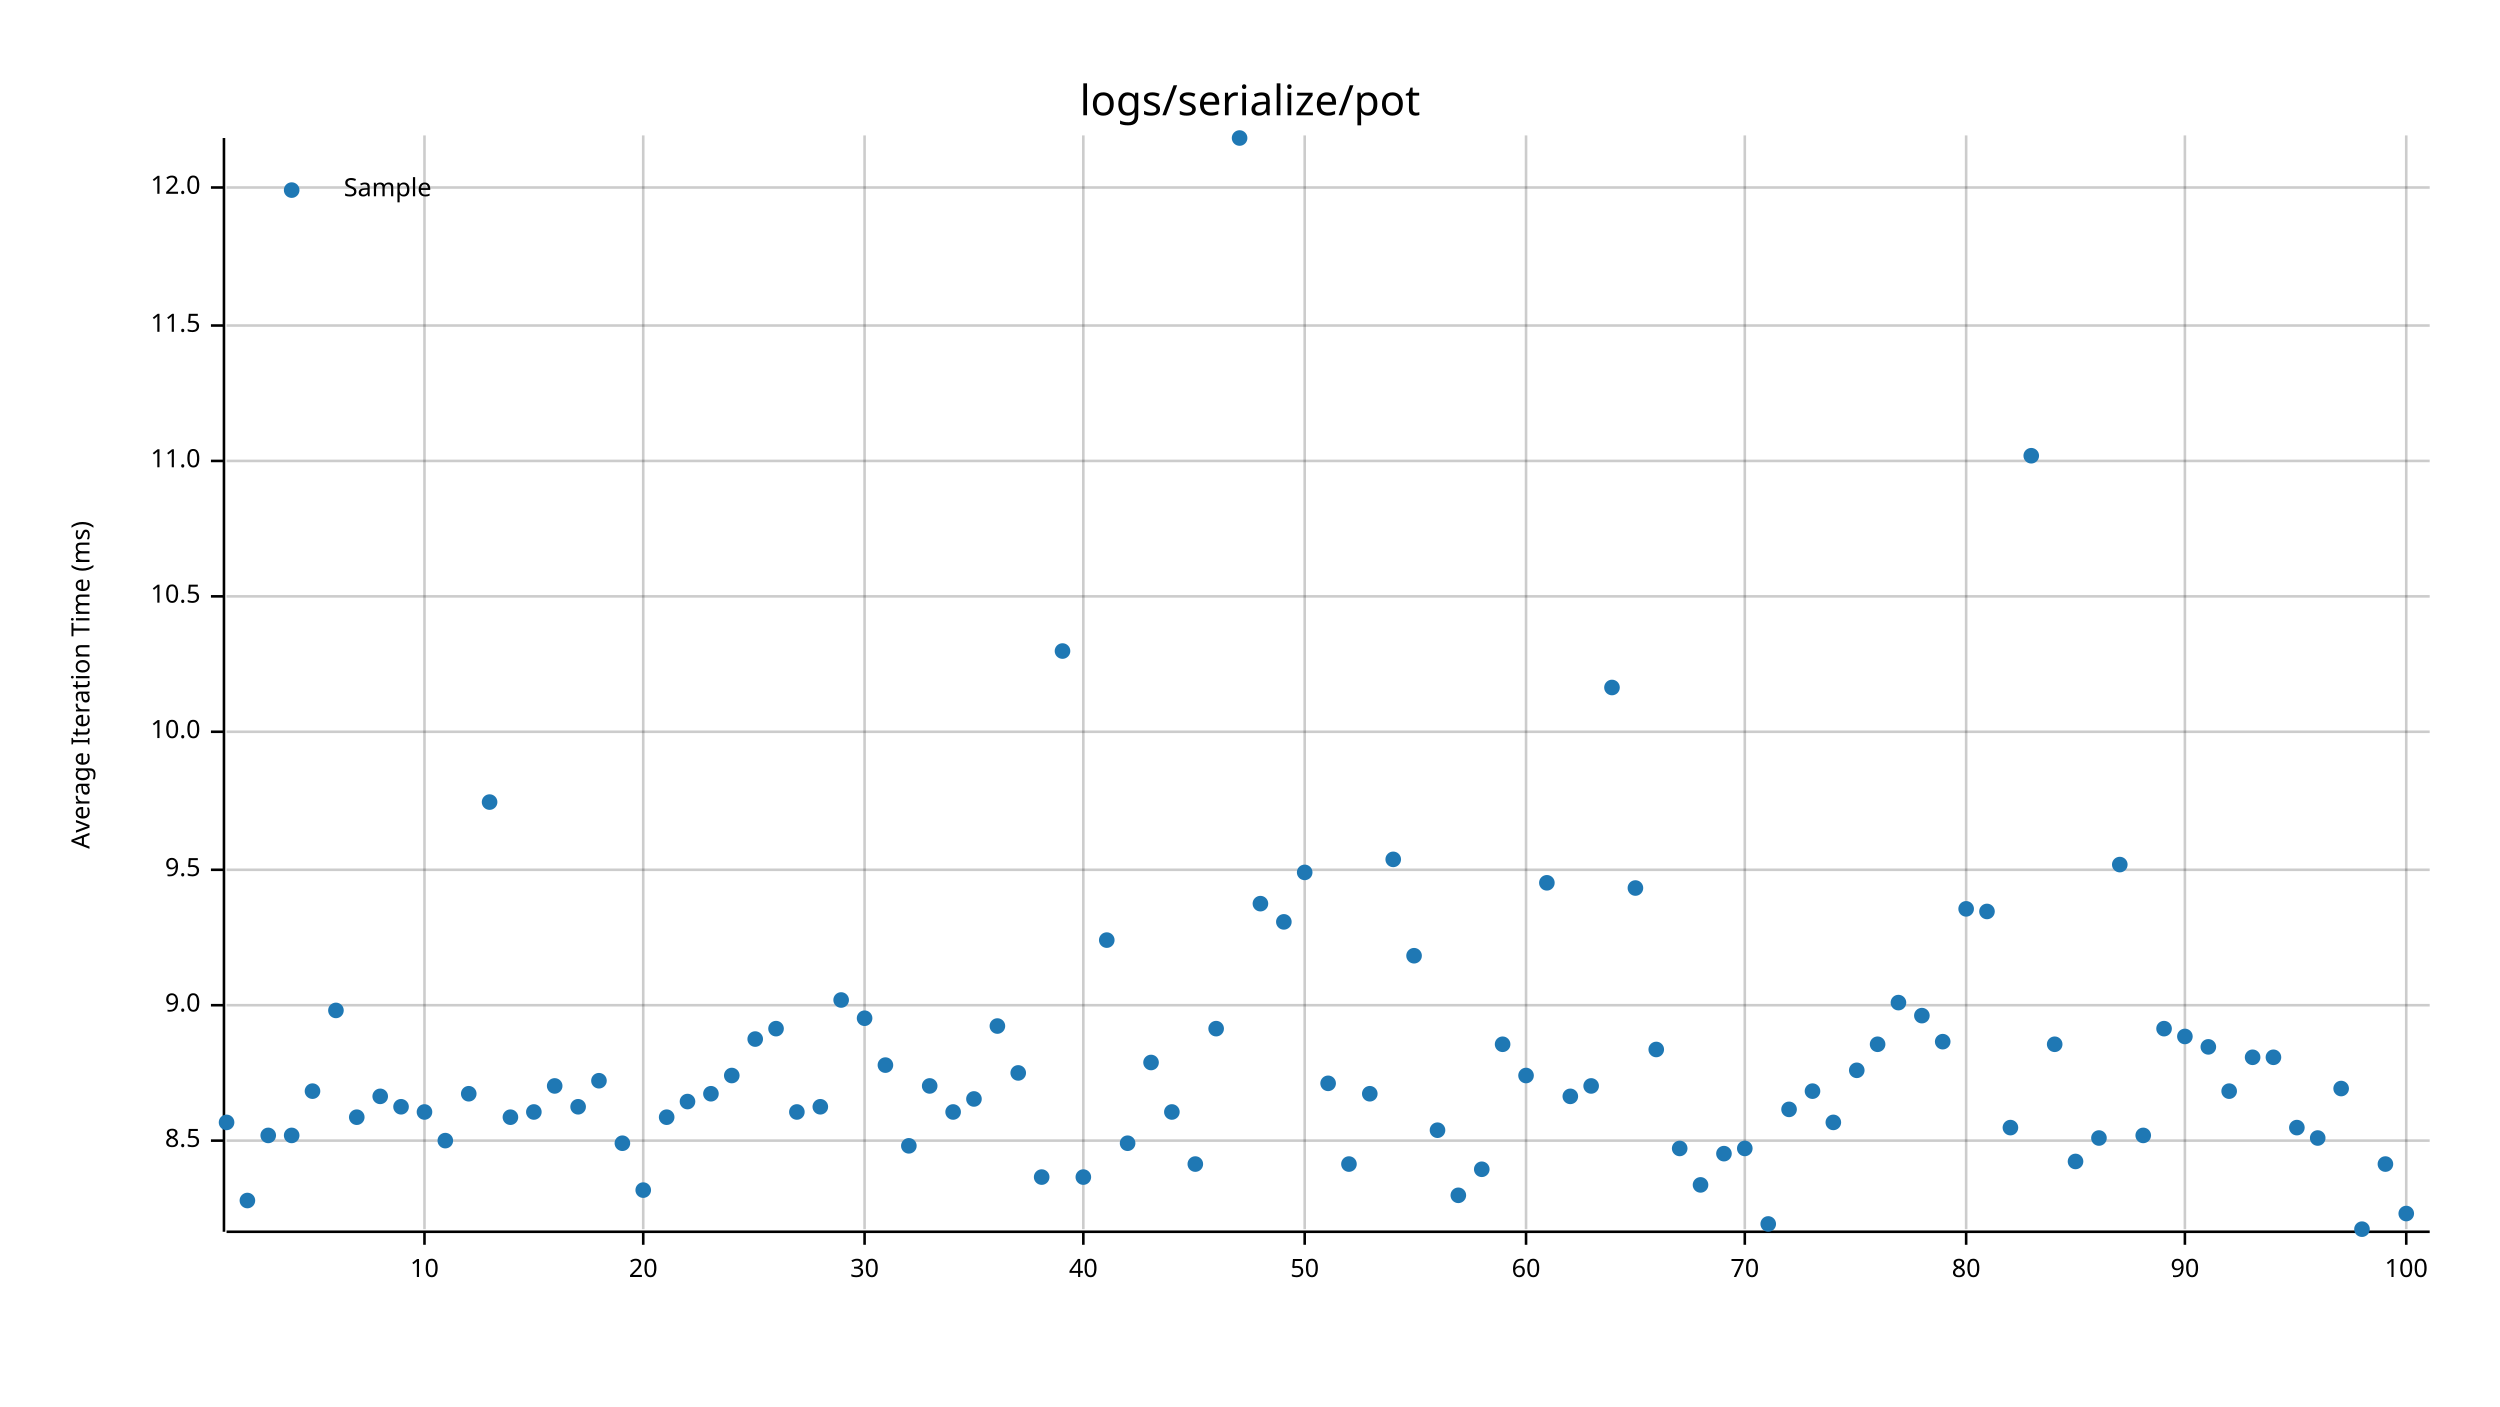
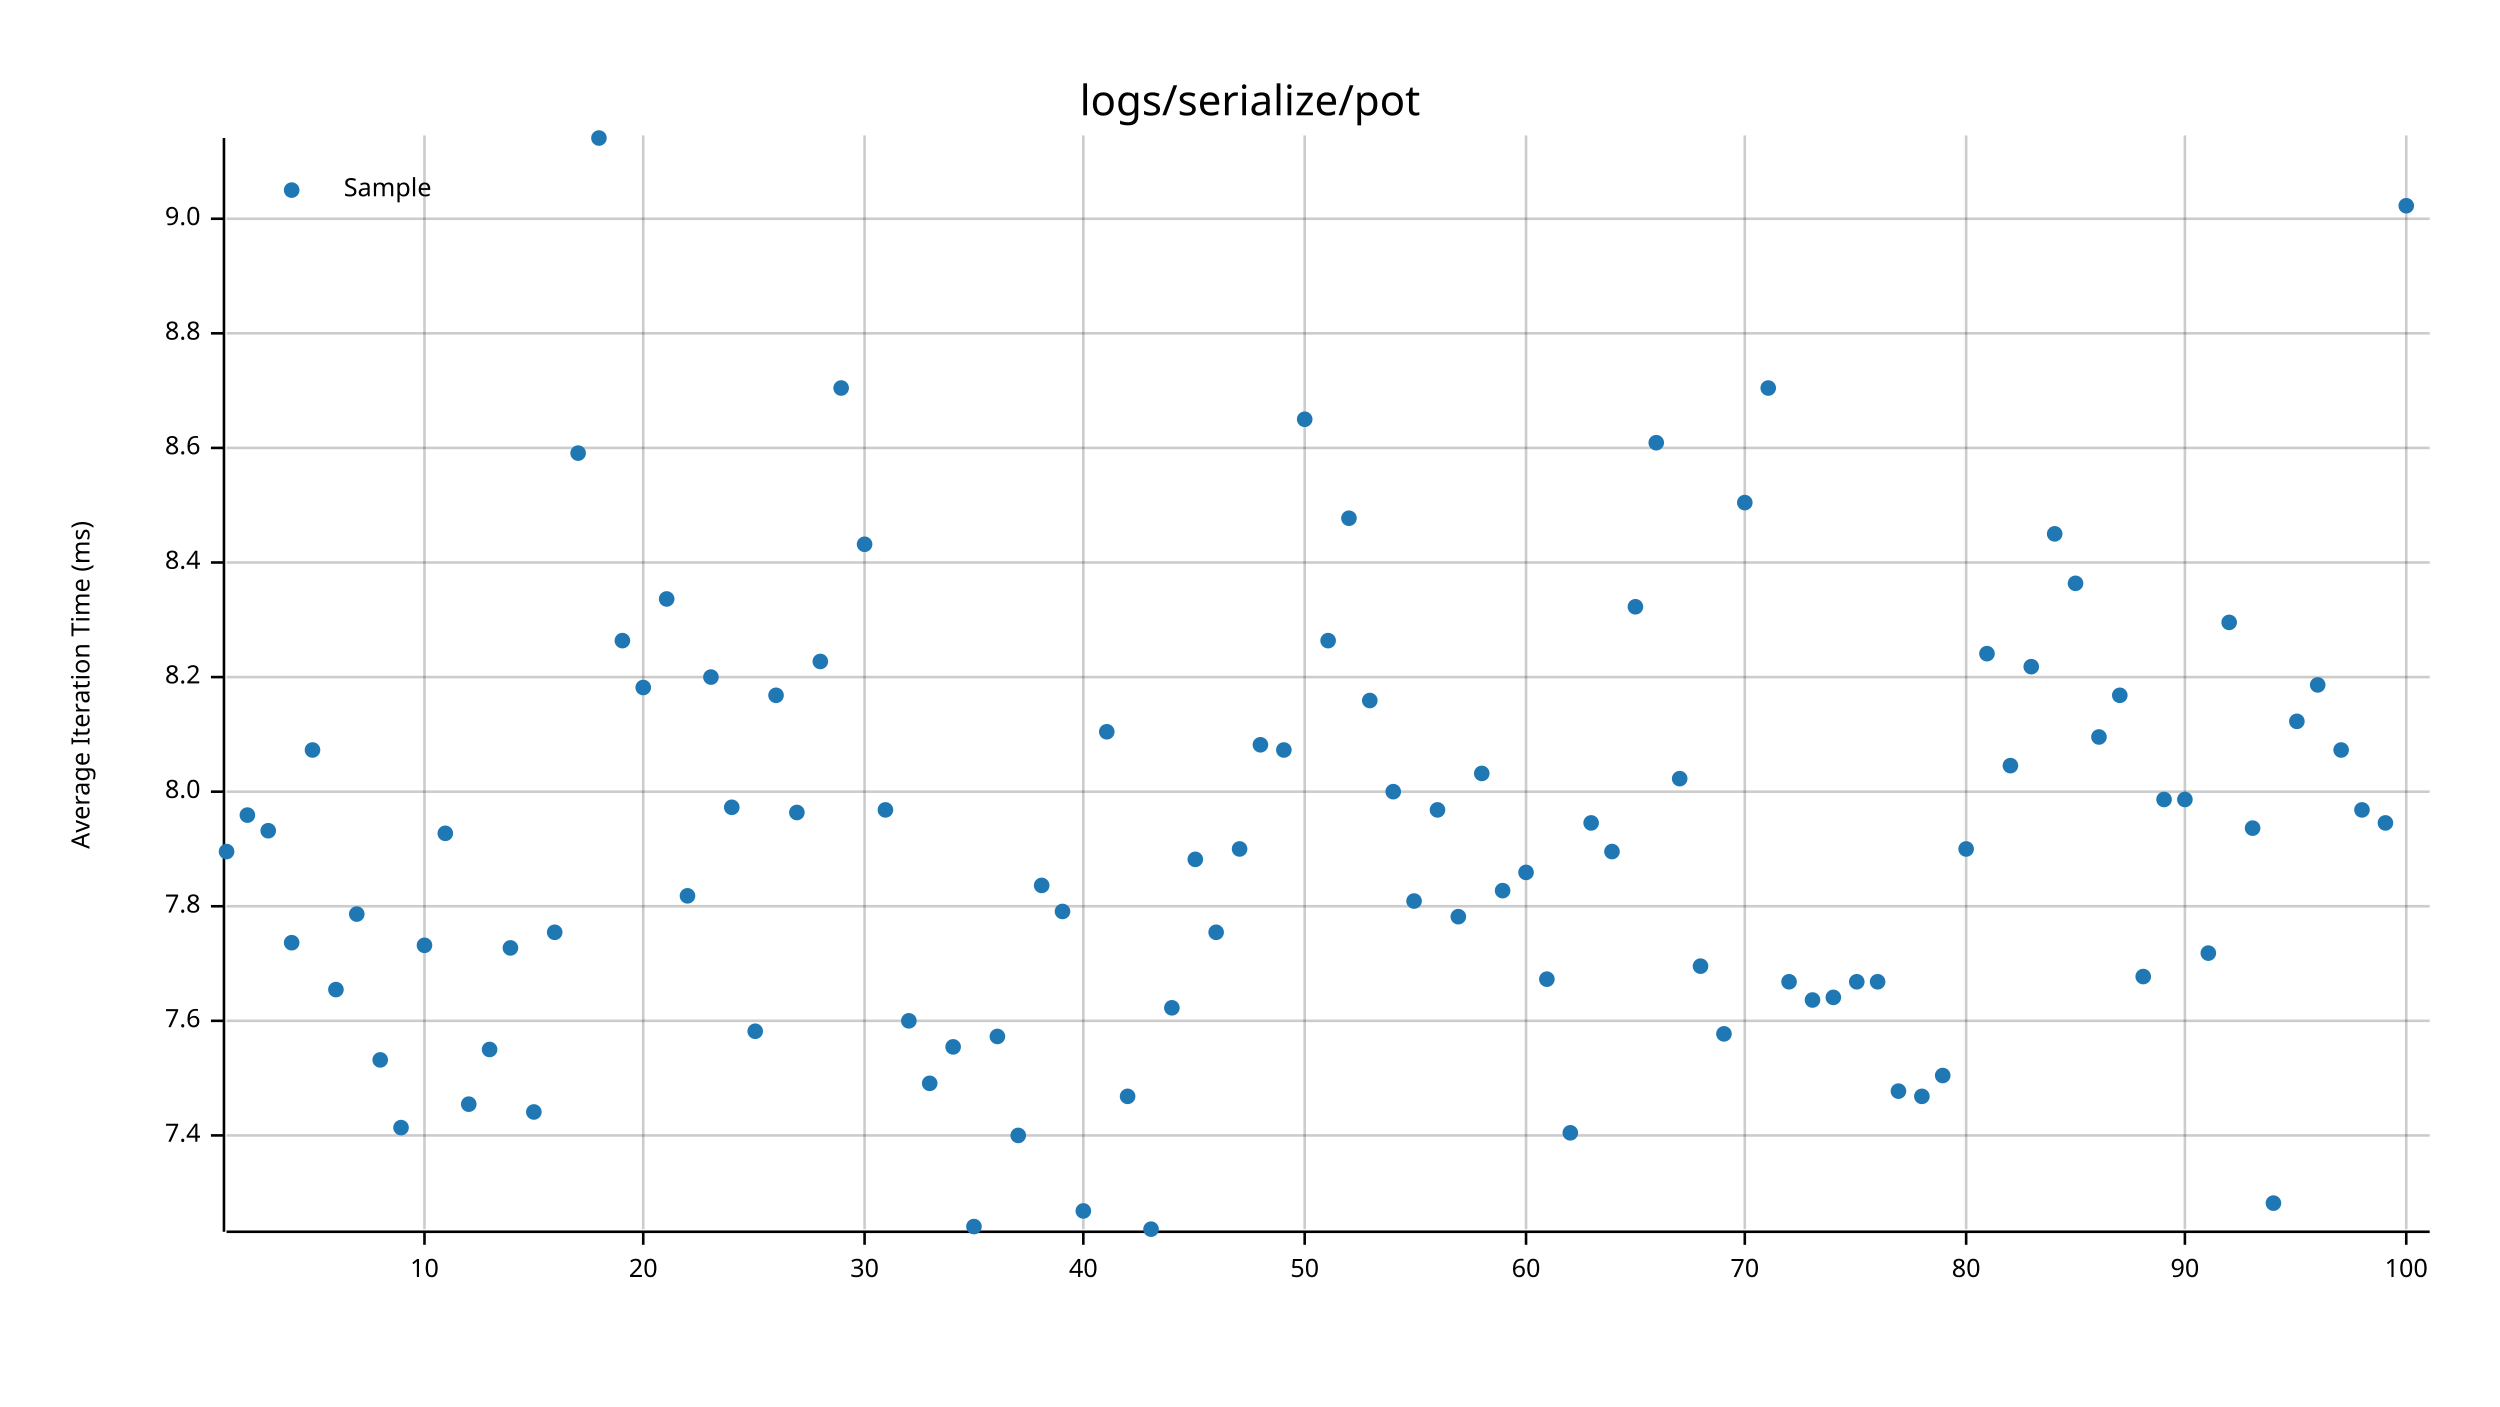
<svg xmlns="http://www.w3.org/2000/svg" width="960" height="540" viewBox="0 0 960 540">
  <text x="480" y="32" dy="0.76em" text-anchor="middle" font-family="sans-serif" font-size="16.129" opacity="1" fill="#000000">
logs/serialize/pot
</text>
  <text x="27" y="263" dy="0.76em" text-anchor="middle" font-family="sans-serif" font-size="9.677" opacity="1" fill="#000000" transform="rotate(270, 27, 263)">
Average Iteration Time (ms)
</text>
  <line opacity="0.2" stroke="#000000" stroke-width="1" x1="163" y1="472" x2="163" y2="52" />
  <line opacity="0.2" stroke="#000000" stroke-width="1" x1="247" y1="472" x2="247" y2="52" />
  <line opacity="0.2" stroke="#000000" stroke-width="1" x1="332" y1="472" x2="332" y2="52" />
  <line opacity="0.2" stroke="#000000" stroke-width="1" x1="416" y1="472" x2="416" y2="52" />
  <line opacity="0.2" stroke="#000000" stroke-width="1" x1="501" y1="472" x2="501" y2="52" />
  <line opacity="0.2" stroke="#000000" stroke-width="1" x1="586" y1="472" x2="586" y2="52" />
  <line opacity="0.2" stroke="#000000" stroke-width="1" x1="670" y1="472" x2="670" y2="52" />
  <line opacity="0.2" stroke="#000000" stroke-width="1" x1="755" y1="472" x2="755" y2="52" />
  <line opacity="0.2" stroke="#000000" stroke-width="1" x1="839" y1="472" x2="839" y2="52" />
  <line opacity="0.2" stroke="#000000" stroke-width="1" x1="924" y1="472" x2="924" y2="52" />
-   <line opacity="0.2" stroke="#000000" stroke-width="1" x1="87" y1="438" x2="933" y2="438" />
-   <line opacity="0.2" stroke="#000000" stroke-width="1" x1="87" y1="386" x2="933" y2="386" />
-   <line opacity="0.2" stroke="#000000" stroke-width="1" x1="87" y1="334" x2="933" y2="334" />
-   <line opacity="0.2" stroke="#000000" stroke-width="1" x1="87" y1="281" x2="933" y2="281" />
-   <line opacity="0.2" stroke="#000000" stroke-width="1" x1="87" y1="229" x2="933" y2="229" />
-   <line opacity="0.2" stroke="#000000" stroke-width="1" x1="87" y1="177" x2="933" y2="177" />
-   <line opacity="0.2" stroke="#000000" stroke-width="1" x1="87" y1="125" x2="933" y2="125" />
-   <line opacity="0.2" stroke="#000000" stroke-width="1" x1="87" y1="72" x2="933" y2="72" />
+   <line opacity="0.2" stroke="#000000" stroke-width="1" x1="87" y1="436" x2="933" y2="436" />
+   <line opacity="0.2" stroke="#000000" stroke-width="1" x1="87" y1="392" x2="933" y2="392" />
+   <line opacity="0.2" stroke="#000000" stroke-width="1" x1="87" y1="348" x2="933" y2="348" />
+   <line opacity="0.2" stroke="#000000" stroke-width="1" x1="87" y1="304" x2="933" y2="304" />
+   <line opacity="0.2" stroke="#000000" stroke-width="1" x1="87" y1="260" x2="933" y2="260" />
+   <line opacity="0.2" stroke="#000000" stroke-width="1" x1="87" y1="216" x2="933" y2="216" />
+   <line opacity="0.2" stroke="#000000" stroke-width="1" x1="87" y1="172" x2="933" y2="172" />
+   <line opacity="0.2" stroke="#000000" stroke-width="1" x1="87" y1="128" x2="933" y2="128" />
+   <line opacity="0.2" stroke="#000000" stroke-width="1" x1="87" y1="84" x2="933" y2="84" />
  <polyline fill="none" opacity="1" stroke="#000000" stroke-width="1" points="86,53 86,473 " />
-   <text x="77" y="438" dy="0.5ex" text-anchor="end" font-family="sans-serif" font-size="9.677" opacity="1" fill="#000000">
- 8.5
- </text>
-   <polyline fill="none" opacity="1" stroke="#000000" stroke-width="1" points="81,438 86,438 " />
-   <text x="77" y="386" dy="0.5ex" text-anchor="end" font-family="sans-serif" font-size="9.677" opacity="1" fill="#000000">
+   <text x="77" y="436" dy="0.5ex" text-anchor="end" font-family="sans-serif" font-size="9.677" opacity="1" fill="#000000">
+ 7.4
+ </text>
+   <polyline fill="none" opacity="1" stroke="#000000" stroke-width="1" points="81,436 86,436 " />
+   <text x="77" y="392" dy="0.5ex" text-anchor="end" font-family="sans-serif" font-size="9.677" opacity="1" fill="#000000">
+ 7.6
+ </text>
+   <polyline fill="none" opacity="1" stroke="#000000" stroke-width="1" points="81,392 86,392 " />
+   <text x="77" y="348" dy="0.5ex" text-anchor="end" font-family="sans-serif" font-size="9.677" opacity="1" fill="#000000">
+ 7.8
+ </text>
+   <polyline fill="none" opacity="1" stroke="#000000" stroke-width="1" points="81,348 86,348 " />
+   <text x="77" y="304" dy="0.5ex" text-anchor="end" font-family="sans-serif" font-size="9.677" opacity="1" fill="#000000">
+ 8.0
+ </text>
+   <polyline fill="none" opacity="1" stroke="#000000" stroke-width="1" points="81,304 86,304 " />
+   <text x="77" y="260" dy="0.5ex" text-anchor="end" font-family="sans-serif" font-size="9.677" opacity="1" fill="#000000">
+ 8.2
+ </text>
+   <polyline fill="none" opacity="1" stroke="#000000" stroke-width="1" points="81,260 86,260 " />
+   <text x="77" y="216" dy="0.5ex" text-anchor="end" font-family="sans-serif" font-size="9.677" opacity="1" fill="#000000">
+ 8.4
+ </text>
+   <polyline fill="none" opacity="1" stroke="#000000" stroke-width="1" points="81,216 86,216 " />
+   <text x="77" y="172" dy="0.5ex" text-anchor="end" font-family="sans-serif" font-size="9.677" opacity="1" fill="#000000">
+ 8.6
+ </text>
+   <polyline fill="none" opacity="1" stroke="#000000" stroke-width="1" points="81,172 86,172 " />
+   <text x="77" y="128" dy="0.5ex" text-anchor="end" font-family="sans-serif" font-size="9.677" opacity="1" fill="#000000">
+ 8.8
+ </text>
+   <polyline fill="none" opacity="1" stroke="#000000" stroke-width="1" points="81,128 86,128 " />
+   <text x="77" y="84" dy="0.5ex" text-anchor="end" font-family="sans-serif" font-size="9.677" opacity="1" fill="#000000">
9.0
</text>
-   <polyline fill="none" opacity="1" stroke="#000000" stroke-width="1" points="81,386 86,386 " />
-   <text x="77" y="334" dy="0.5ex" text-anchor="end" font-family="sans-serif" font-size="9.677" opacity="1" fill="#000000">
- 9.5
- </text>
-   <polyline fill="none" opacity="1" stroke="#000000" stroke-width="1" points="81,334 86,334 " />
-   <text x="77" y="281" dy="0.5ex" text-anchor="end" font-family="sans-serif" font-size="9.677" opacity="1" fill="#000000">
- 10.0
- </text>
-   <polyline fill="none" opacity="1" stroke="#000000" stroke-width="1" points="81,281 86,281 " />
-   <text x="77" y="229" dy="0.5ex" text-anchor="end" font-family="sans-serif" font-size="9.677" opacity="1" fill="#000000">
- 10.5
- </text>
-   <polyline fill="none" opacity="1" stroke="#000000" stroke-width="1" points="81,229 86,229 " />
-   <text x="77" y="177" dy="0.5ex" text-anchor="end" font-family="sans-serif" font-size="9.677" opacity="1" fill="#000000">
- 11.0
- </text>
-   <polyline fill="none" opacity="1" stroke="#000000" stroke-width="1" points="81,177 86,177 " />
-   <text x="77" y="125" dy="0.5ex" text-anchor="end" font-family="sans-serif" font-size="9.677" opacity="1" fill="#000000">
- 11.5
- </text>
-   <polyline fill="none" opacity="1" stroke="#000000" stroke-width="1" points="81,125 86,125 " />
-   <text x="77" y="72" dy="0.5ex" text-anchor="end" font-family="sans-serif" font-size="9.677" opacity="1" fill="#000000">
- 12.0
- </text>
-   <polyline fill="none" opacity="1" stroke="#000000" stroke-width="1" points="81,72 86,72 " />
+   <polyline fill="none" opacity="1" stroke="#000000" stroke-width="1" points="81,84 86,84 " />
  <polyline fill="none" opacity="1" stroke="#000000" stroke-width="1" points="87,473 933,473 " />
  <text x="163" y="483" dy="0.76em" text-anchor="middle" font-family="sans-serif" font-size="9.677" opacity="1" fill="#000000">
10
</text>
  <polyline fill="none" opacity="1" stroke="#000000" stroke-width="1" points="163,473 163,478 " />
  <text x="247" y="483" dy="0.76em" text-anchor="middle" font-family="sans-serif" font-size="9.677" opacity="1" fill="#000000">
20
</text>
  <polyline fill="none" opacity="1" stroke="#000000" stroke-width="1" points="247,473 247,478 " />
  <text x="332" y="483" dy="0.76em" text-anchor="middle" font-family="sans-serif" font-size="9.677" opacity="1" fill="#000000">
30
</text>
  <polyline fill="none" opacity="1" stroke="#000000" stroke-width="1" points="332,473 332,478 " />
  <text x="416" y="483" dy="0.76em" text-anchor="middle" font-family="sans-serif" font-size="9.677" opacity="1" fill="#000000">
40
</text>
  <polyline fill="none" opacity="1" stroke="#000000" stroke-width="1" points="416,473 416,478 " />
  <text x="501" y="483" dy="0.76em" text-anchor="middle" font-family="sans-serif" font-size="9.677" opacity="1" fill="#000000">
50
</text>
  <polyline fill="none" opacity="1" stroke="#000000" stroke-width="1" points="501,473 501,478 " />
  <text x="586" y="483" dy="0.76em" text-anchor="middle" font-family="sans-serif" font-size="9.677" opacity="1" fill="#000000">
60
</text>
  <polyline fill="none" opacity="1" stroke="#000000" stroke-width="1" points="586,473 586,478 " />
  <text x="670" y="483" dy="0.76em" text-anchor="middle" font-family="sans-serif" font-size="9.677" opacity="1" fill="#000000">
70
</text>
  <polyline fill="none" opacity="1" stroke="#000000" stroke-width="1" points="670,473 670,478 " />
  <text x="755" y="483" dy="0.76em" text-anchor="middle" font-family="sans-serif" font-size="9.677" opacity="1" fill="#000000">
80
</text>
  <polyline fill="none" opacity="1" stroke="#000000" stroke-width="1" points="755,473 755,478 " />
  <text x="839" y="483" dy="0.76em" text-anchor="middle" font-family="sans-serif" font-size="9.677" opacity="1" fill="#000000">
90
</text>
  <polyline fill="none" opacity="1" stroke="#000000" stroke-width="1" points="839,473 839,478 " />
  <text x="924" y="483" dy="0.76em" text-anchor="middle" font-family="sans-serif" font-size="9.677" opacity="1" fill="#000000">
100
</text>
  <polyline fill="none" opacity="1" stroke="#000000" stroke-width="1" points="924,473 924,478 " />
-   <circle cx="87" cy="431" r="3" opacity="1" fill="#1F78B4" stroke="none" stroke-width="1" />
-   <circle cx="95" cy="461" r="3" opacity="1" fill="#1F78B4" stroke="none" stroke-width="1" />
-   <circle cx="103" cy="436" r="3" opacity="1" fill="#1F78B4" stroke="none" stroke-width="1" />
-   <circle cx="112" cy="436" r="3" opacity="1" fill="#1F78B4" stroke="none" stroke-width="1" />
-   <circle cx="120" cy="419" r="3" opacity="1" fill="#1F78B4" stroke="none" stroke-width="1" />
-   <circle cx="129" cy="388" r="3" opacity="1" fill="#1F78B4" stroke="none" stroke-width="1" />
-   <circle cx="137" cy="429" r="3" opacity="1" fill="#1F78B4" stroke="none" stroke-width="1" />
-   <circle cx="146" cy="421" r="3" opacity="1" fill="#1F78B4" stroke="none" stroke-width="1" />
-   <circle cx="154" cy="425" r="3" opacity="1" fill="#1F78B4" stroke="none" stroke-width="1" />
-   <circle cx="163" cy="427" r="3" opacity="1" fill="#1F78B4" stroke="none" stroke-width="1" />
-   <circle cx="171" cy="438" r="3" opacity="1" fill="#1F78B4" stroke="none" stroke-width="1" />
-   <circle cx="180" cy="420" r="3" opacity="1" fill="#1F78B4" stroke="none" stroke-width="1" />
-   <circle cx="188" cy="308" r="3" opacity="1" fill="#1F78B4" stroke="none" stroke-width="1" />
-   <circle cx="196" cy="429" r="3" opacity="1" fill="#1F78B4" stroke="none" stroke-width="1" />
+   <circle cx="87" cy="327" r="3" opacity="1" fill="#1F78B4" stroke="none" stroke-width="1" />
+   <circle cx="95" cy="313" r="3" opacity="1" fill="#1F78B4" stroke="none" stroke-width="1" />
+   <circle cx="103" cy="319" r="3" opacity="1" fill="#1F78B4" stroke="none" stroke-width="1" />
+   <circle cx="112" cy="362" r="3" opacity="1" fill="#1F78B4" stroke="none" stroke-width="1" />
+   <circle cx="120" cy="288" r="3" opacity="1" fill="#1F78B4" stroke="none" stroke-width="1" />
+   <circle cx="129" cy="380" r="3" opacity="1" fill="#1F78B4" stroke="none" stroke-width="1" />
+   <circle cx="137" cy="351" r="3" opacity="1" fill="#1F78B4" stroke="none" stroke-width="1" />
+   <circle cx="146" cy="407" r="3" opacity="1" fill="#1F78B4" stroke="none" stroke-width="1" />
+   <circle cx="154" cy="433" r="3" opacity="1" fill="#1F78B4" stroke="none" stroke-width="1" />
+   <circle cx="163" cy="363" r="3" opacity="1" fill="#1F78B4" stroke="none" stroke-width="1" />
+   <circle cx="171" cy="320" r="3" opacity="1" fill="#1F78B4" stroke="none" stroke-width="1" />
+   <circle cx="180" cy="424" r="3" opacity="1" fill="#1F78B4" stroke="none" stroke-width="1" />
+   <circle cx="188" cy="403" r="3" opacity="1" fill="#1F78B4" stroke="none" stroke-width="1" />
+   <circle cx="196" cy="364" r="3" opacity="1" fill="#1F78B4" stroke="none" stroke-width="1" />
  <circle cx="205" cy="427" r="3" opacity="1" fill="#1F78B4" stroke="none" stroke-width="1" />
-   <circle cx="213" cy="417" r="3" opacity="1" fill="#1F78B4" stroke="none" stroke-width="1" />
-   <circle cx="222" cy="425" r="3" opacity="1" fill="#1F78B4" stroke="none" stroke-width="1" />
-   <circle cx="230" cy="415" r="3" opacity="1" fill="#1F78B4" stroke="none" stroke-width="1" />
-   <circle cx="239" cy="439" r="3" opacity="1" fill="#1F78B4" stroke="none" stroke-width="1" />
-   <circle cx="247" cy="457" r="3" opacity="1" fill="#1F78B4" stroke="none" stroke-width="1" />
-   <circle cx="256" cy="429" r="3" opacity="1" fill="#1F78B4" stroke="none" stroke-width="1" />
-   <circle cx="264" cy="423" r="3" opacity="1" fill="#1F78B4" stroke="none" stroke-width="1" />
-   <circle cx="273" cy="420" r="3" opacity="1" fill="#1F78B4" stroke="none" stroke-width="1" />
-   <circle cx="281" cy="413" r="3" opacity="1" fill="#1F78B4" stroke="none" stroke-width="1" />
-   <circle cx="290" cy="399" r="3" opacity="1" fill="#1F78B4" stroke="none" stroke-width="1" />
-   <circle cx="298" cy="395" r="3" opacity="1" fill="#1F78B4" stroke="none" stroke-width="1" />
-   <circle cx="306" cy="427" r="3" opacity="1" fill="#1F78B4" stroke="none" stroke-width="1" />
-   <circle cx="315" cy="425" r="3" opacity="1" fill="#1F78B4" stroke="none" stroke-width="1" />
-   <circle cx="323" cy="384" r="3" opacity="1" fill="#1F78B4" stroke="none" stroke-width="1" />
-   <circle cx="332" cy="391" r="3" opacity="1" fill="#1F78B4" stroke="none" stroke-width="1" />
-   <circle cx="340" cy="409" r="3" opacity="1" fill="#1F78B4" stroke="none" stroke-width="1" />
-   <circle cx="349" cy="440" r="3" opacity="1" fill="#1F78B4" stroke="none" stroke-width="1" />
-   <circle cx="357" cy="417" r="3" opacity="1" fill="#1F78B4" stroke="none" stroke-width="1" />
-   <circle cx="366" cy="427" r="3" opacity="1" fill="#1F78B4" stroke="none" stroke-width="1" />
-   <circle cx="374" cy="422" r="3" opacity="1" fill="#1F78B4" stroke="none" stroke-width="1" />
-   <circle cx="383" cy="394" r="3" opacity="1" fill="#1F78B4" stroke="none" stroke-width="1" />
-   <circle cx="391" cy="412" r="3" opacity="1" fill="#1F78B4" stroke="none" stroke-width="1" />
-   <circle cx="400" cy="452" r="3" opacity="1" fill="#1F78B4" stroke="none" stroke-width="1" />
-   <circle cx="408" cy="250" r="3" opacity="1" fill="#1F78B4" stroke="none" stroke-width="1" />
-   <circle cx="416" cy="452" r="3" opacity="1" fill="#1F78B4" stroke="none" stroke-width="1" />
-   <circle cx="425" cy="361" r="3" opacity="1" fill="#1F78B4" stroke="none" stroke-width="1" />
-   <circle cx="433" cy="439" r="3" opacity="1" fill="#1F78B4" stroke="none" stroke-width="1" />
-   <circle cx="442" cy="408" r="3" opacity="1" fill="#1F78B4" stroke="none" stroke-width="1" />
-   <circle cx="450" cy="427" r="3" opacity="1" fill="#1F78B4" stroke="none" stroke-width="1" />
-   <circle cx="459" cy="447" r="3" opacity="1" fill="#1F78B4" stroke="none" stroke-width="1" />
-   <circle cx="467" cy="395" r="3" opacity="1" fill="#1F78B4" stroke="none" stroke-width="1" />
-   <circle cx="476" cy="53" r="3" opacity="1" fill="#1F78B4" stroke="none" stroke-width="1" />
-   <circle cx="484" cy="347" r="3" opacity="1" fill="#1F78B4" stroke="none" stroke-width="1" />
-   <circle cx="493" cy="354" r="3" opacity="1" fill="#1F78B4" stroke="none" stroke-width="1" />
-   <circle cx="501" cy="335" r="3" opacity="1" fill="#1F78B4" stroke="none" stroke-width="1" />
-   <circle cx="510" cy="416" r="3" opacity="1" fill="#1F78B4" stroke="none" stroke-width="1" />
-   <circle cx="518" cy="447" r="3" opacity="1" fill="#1F78B4" stroke="none" stroke-width="1" />
-   <circle cx="526" cy="420" r="3" opacity="1" fill="#1F78B4" stroke="none" stroke-width="1" />
-   <circle cx="535" cy="330" r="3" opacity="1" fill="#1F78B4" stroke="none" stroke-width="1" />
-   <circle cx="543" cy="367" r="3" opacity="1" fill="#1F78B4" stroke="none" stroke-width="1" />
-   <circle cx="552" cy="434" r="3" opacity="1" fill="#1F78B4" stroke="none" stroke-width="1" />
-   <circle cx="560" cy="459" r="3" opacity="1" fill="#1F78B4" stroke="none" stroke-width="1" />
-   <circle cx="569" cy="449" r="3" opacity="1" fill="#1F78B4" stroke="none" stroke-width="1" />
-   <circle cx="577" cy="401" r="3" opacity="1" fill="#1F78B4" stroke="none" stroke-width="1" />
-   <circle cx="586" cy="413" r="3" opacity="1" fill="#1F78B4" stroke="none" stroke-width="1" />
-   <circle cx="594" cy="339" r="3" opacity="1" fill="#1F78B4" stroke="none" stroke-width="1" />
-   <circle cx="603" cy="421" r="3" opacity="1" fill="#1F78B4" stroke="none" stroke-width="1" />
-   <circle cx="611" cy="417" r="3" opacity="1" fill="#1F78B4" stroke="none" stroke-width="1" />
-   <circle cx="619" cy="264" r="3" opacity="1" fill="#1F78B4" stroke="none" stroke-width="1" />
-   <circle cx="628" cy="341" r="3" opacity="1" fill="#1F78B4" stroke="none" stroke-width="1" />
-   <circle cx="636" cy="403" r="3" opacity="1" fill="#1F78B4" stroke="none" stroke-width="1" />
-   <circle cx="645" cy="441" r="3" opacity="1" fill="#1F78B4" stroke="none" stroke-width="1" />
-   <circle cx="653" cy="455" r="3" opacity="1" fill="#1F78B4" stroke="none" stroke-width="1" />
-   <circle cx="662" cy="443" r="3" opacity="1" fill="#1F78B4" stroke="none" stroke-width="1" />
-   <circle cx="670" cy="441" r="3" opacity="1" fill="#1F78B4" stroke="none" stroke-width="1" />
-   <circle cx="679" cy="470" r="3" opacity="1" fill="#1F78B4" stroke="none" stroke-width="1" />
-   <circle cx="687" cy="426" r="3" opacity="1" fill="#1F78B4" stroke="none" stroke-width="1" />
-   <circle cx="696" cy="419" r="3" opacity="1" fill="#1F78B4" stroke="none" stroke-width="1" />
-   <circle cx="704" cy="431" r="3" opacity="1" fill="#1F78B4" stroke="none" stroke-width="1" />
-   <circle cx="713" cy="411" r="3" opacity="1" fill="#1F78B4" stroke="none" stroke-width="1" />
-   <circle cx="721" cy="401" r="3" opacity="1" fill="#1F78B4" stroke="none" stroke-width="1" />
-   <circle cx="729" cy="385" r="3" opacity="1" fill="#1F78B4" stroke="none" stroke-width="1" />
-   <circle cx="738" cy="390" r="3" opacity="1" fill="#1F78B4" stroke="none" stroke-width="1" />
-   <circle cx="746" cy="400" r="3" opacity="1" fill="#1F78B4" stroke="none" stroke-width="1" />
-   <circle cx="755" cy="349" r="3" opacity="1" fill="#1F78B4" stroke="none" stroke-width="1" />
-   <circle cx="763" cy="350" r="3" opacity="1" fill="#1F78B4" stroke="none" stroke-width="1" />
-   <circle cx="772" cy="433" r="3" opacity="1" fill="#1F78B4" stroke="none" stroke-width="1" />
-   <circle cx="780" cy="175" r="3" opacity="1" fill="#1F78B4" stroke="none" stroke-width="1" />
-   <circle cx="789" cy="401" r="3" opacity="1" fill="#1F78B4" stroke="none" stroke-width="1" />
-   <circle cx="797" cy="446" r="3" opacity="1" fill="#1F78B4" stroke="none" stroke-width="1" />
-   <circle cx="806" cy="437" r="3" opacity="1" fill="#1F78B4" stroke="none" stroke-width="1" />
-   <circle cx="814" cy="332" r="3" opacity="1" fill="#1F78B4" stroke="none" stroke-width="1" />
-   <circle cx="823" cy="436" r="3" opacity="1" fill="#1F78B4" stroke="none" stroke-width="1" />
-   <circle cx="831" cy="395" r="3" opacity="1" fill="#1F78B4" stroke="none" stroke-width="1" />
-   <circle cx="839" cy="398" r="3" opacity="1" fill="#1F78B4" stroke="none" stroke-width="1" />
-   <circle cx="848" cy="402" r="3" opacity="1" fill="#1F78B4" stroke="none" stroke-width="1" />
-   <circle cx="856" cy="419" r="3" opacity="1" fill="#1F78B4" stroke="none" stroke-width="1" />
-   <circle cx="865" cy="406" r="3" opacity="1" fill="#1F78B4" stroke="none" stroke-width="1" />
-   <circle cx="873" cy="406" r="3" opacity="1" fill="#1F78B4" stroke="none" stroke-width="1" />
-   <circle cx="882" cy="433" r="3" opacity="1" fill="#1F78B4" stroke="none" stroke-width="1" />
-   <circle cx="890" cy="437" r="3" opacity="1" fill="#1F78B4" stroke="none" stroke-width="1" />
-   <circle cx="899" cy="418" r="3" opacity="1" fill="#1F78B4" stroke="none" stroke-width="1" />
-   <circle cx="907" cy="472" r="3" opacity="1" fill="#1F78B4" stroke="none" stroke-width="1" />
-   <circle cx="916" cy="447" r="3" opacity="1" fill="#1F78B4" stroke="none" stroke-width="1" />
-   <circle cx="924" cy="466" r="3" opacity="1" fill="#1F78B4" stroke="none" stroke-width="1" />
+   <circle cx="213" cy="358" r="3" opacity="1" fill="#1F78B4" stroke="none" stroke-width="1" />
+   <circle cx="222" cy="174" r="3" opacity="1" fill="#1F78B4" stroke="none" stroke-width="1" />
+   <circle cx="230" cy="53" r="3" opacity="1" fill="#1F78B4" stroke="none" stroke-width="1" />
+   <circle cx="239" cy="246" r="3" opacity="1" fill="#1F78B4" stroke="none" stroke-width="1" />
+   <circle cx="247" cy="264" r="3" opacity="1" fill="#1F78B4" stroke="none" stroke-width="1" />
+   <circle cx="256" cy="230" r="3" opacity="1" fill="#1F78B4" stroke="none" stroke-width="1" />
+   <circle cx="264" cy="344" r="3" opacity="1" fill="#1F78B4" stroke="none" stroke-width="1" />
+   <circle cx="273" cy="260" r="3" opacity="1" fill="#1F78B4" stroke="none" stroke-width="1" />
+   <circle cx="281" cy="310" r="3" opacity="1" fill="#1F78B4" stroke="none" stroke-width="1" />
+   <circle cx="290" cy="396" r="3" opacity="1" fill="#1F78B4" stroke="none" stroke-width="1" />
+   <circle cx="298" cy="267" r="3" opacity="1" fill="#1F78B4" stroke="none" stroke-width="1" />
+   <circle cx="306" cy="312" r="3" opacity="1" fill="#1F78B4" stroke="none" stroke-width="1" />
+   <circle cx="315" cy="254" r="3" opacity="1" fill="#1F78B4" stroke="none" stroke-width="1" />
+   <circle cx="323" cy="149" r="3" opacity="1" fill="#1F78B4" stroke="none" stroke-width="1" />
+   <circle cx="332" cy="209" r="3" opacity="1" fill="#1F78B4" stroke="none" stroke-width="1" />
+   <circle cx="340" cy="311" r="3" opacity="1" fill="#1F78B4" stroke="none" stroke-width="1" />
+   <circle cx="349" cy="392" r="3" opacity="1" fill="#1F78B4" stroke="none" stroke-width="1" />
+   <circle cx="357" cy="416" r="3" opacity="1" fill="#1F78B4" stroke="none" stroke-width="1" />
+   <circle cx="366" cy="402" r="3" opacity="1" fill="#1F78B4" stroke="none" stroke-width="1" />
+   <circle cx="374" cy="471" r="3" opacity="1" fill="#1F78B4" stroke="none" stroke-width="1" />
+   <circle cx="383" cy="398" r="3" opacity="1" fill="#1F78B4" stroke="none" stroke-width="1" />
+   <circle cx="391" cy="436" r="3" opacity="1" fill="#1F78B4" stroke="none" stroke-width="1" />
+   <circle cx="400" cy="340" r="3" opacity="1" fill="#1F78B4" stroke="none" stroke-width="1" />
+   <circle cx="408" cy="350" r="3" opacity="1" fill="#1F78B4" stroke="none" stroke-width="1" />
+   <circle cx="416" cy="465" r="3" opacity="1" fill="#1F78B4" stroke="none" stroke-width="1" />
+   <circle cx="425" cy="281" r="3" opacity="1" fill="#1F78B4" stroke="none" stroke-width="1" />
+   <circle cx="433" cy="421" r="3" opacity="1" fill="#1F78B4" stroke="none" stroke-width="1" />
+   <circle cx="442" cy="472" r="3" opacity="1" fill="#1F78B4" stroke="none" stroke-width="1" />
+   <circle cx="450" cy="387" r="3" opacity="1" fill="#1F78B4" stroke="none" stroke-width="1" />
+   <circle cx="459" cy="330" r="3" opacity="1" fill="#1F78B4" stroke="none" stroke-width="1" />
+   <circle cx="467" cy="358" r="3" opacity="1" fill="#1F78B4" stroke="none" stroke-width="1" />
+   <circle cx="476" cy="326" r="3" opacity="1" fill="#1F78B4" stroke="none" stroke-width="1" />
+   <circle cx="484" cy="286" r="3" opacity="1" fill="#1F78B4" stroke="none" stroke-width="1" />
+   <circle cx="493" cy="288" r="3" opacity="1" fill="#1F78B4" stroke="none" stroke-width="1" />
+   <circle cx="501" cy="161" r="3" opacity="1" fill="#1F78B4" stroke="none" stroke-width="1" />
+   <circle cx="510" cy="246" r="3" opacity="1" fill="#1F78B4" stroke="none" stroke-width="1" />
+   <circle cx="518" cy="199" r="3" opacity="1" fill="#1F78B4" stroke="none" stroke-width="1" />
+   <circle cx="526" cy="269" r="3" opacity="1" fill="#1F78B4" stroke="none" stroke-width="1" />
+   <circle cx="535" cy="304" r="3" opacity="1" fill="#1F78B4" stroke="none" stroke-width="1" />
+   <circle cx="543" cy="346" r="3" opacity="1" fill="#1F78B4" stroke="none" stroke-width="1" />
+   <circle cx="552" cy="311" r="3" opacity="1" fill="#1F78B4" stroke="none" stroke-width="1" />
+   <circle cx="560" cy="352" r="3" opacity="1" fill="#1F78B4" stroke="none" stroke-width="1" />
+   <circle cx="569" cy="297" r="3" opacity="1" fill="#1F78B4" stroke="none" stroke-width="1" />
+   <circle cx="577" cy="342" r="3" opacity="1" fill="#1F78B4" stroke="none" stroke-width="1" />
+   <circle cx="586" cy="335" r="3" opacity="1" fill="#1F78B4" stroke="none" stroke-width="1" />
+   <circle cx="594" cy="376" r="3" opacity="1" fill="#1F78B4" stroke="none" stroke-width="1" />
+   <circle cx="603" cy="435" r="3" opacity="1" fill="#1F78B4" stroke="none" stroke-width="1" />
+   <circle cx="611" cy="316" r="3" opacity="1" fill="#1F78B4" stroke="none" stroke-width="1" />
+   <circle cx="619" cy="327" r="3" opacity="1" fill="#1F78B4" stroke="none" stroke-width="1" />
+   <circle cx="628" cy="233" r="3" opacity="1" fill="#1F78B4" stroke="none" stroke-width="1" />
+   <circle cx="636" cy="170" r="3" opacity="1" fill="#1F78B4" stroke="none" stroke-width="1" />
+   <circle cx="645" cy="299" r="3" opacity="1" fill="#1F78B4" stroke="none" stroke-width="1" />
+   <circle cx="653" cy="371" r="3" opacity="1" fill="#1F78B4" stroke="none" stroke-width="1" />
+   <circle cx="662" cy="397" r="3" opacity="1" fill="#1F78B4" stroke="none" stroke-width="1" />
+   <circle cx="670" cy="193" r="3" opacity="1" fill="#1F78B4" stroke="none" stroke-width="1" />
+   <circle cx="679" cy="149" r="3" opacity="1" fill="#1F78B4" stroke="none" stroke-width="1" />
+   <circle cx="687" cy="377" r="3" opacity="1" fill="#1F78B4" stroke="none" stroke-width="1" />
+   <circle cx="696" cy="384" r="3" opacity="1" fill="#1F78B4" stroke="none" stroke-width="1" />
+   <circle cx="704" cy="383" r="3" opacity="1" fill="#1F78B4" stroke="none" stroke-width="1" />
+   <circle cx="713" cy="377" r="3" opacity="1" fill="#1F78B4" stroke="none" stroke-width="1" />
+   <circle cx="721" cy="377" r="3" opacity="1" fill="#1F78B4" stroke="none" stroke-width="1" />
+   <circle cx="729" cy="419" r="3" opacity="1" fill="#1F78B4" stroke="none" stroke-width="1" />
+   <circle cx="738" cy="421" r="3" opacity="1" fill="#1F78B4" stroke="none" stroke-width="1" />
+   <circle cx="746" cy="413" r="3" opacity="1" fill="#1F78B4" stroke="none" stroke-width="1" />
+   <circle cx="755" cy="326" r="3" opacity="1" fill="#1F78B4" stroke="none" stroke-width="1" />
+   <circle cx="763" cy="251" r="3" opacity="1" fill="#1F78B4" stroke="none" stroke-width="1" />
+   <circle cx="772" cy="294" r="3" opacity="1" fill="#1F78B4" stroke="none" stroke-width="1" />
+   <circle cx="780" cy="256" r="3" opacity="1" fill="#1F78B4" stroke="none" stroke-width="1" />
+   <circle cx="789" cy="205" r="3" opacity="1" fill="#1F78B4" stroke="none" stroke-width="1" />
+   <circle cx="797" cy="224" r="3" opacity="1" fill="#1F78B4" stroke="none" stroke-width="1" />
+   <circle cx="806" cy="283" r="3" opacity="1" fill="#1F78B4" stroke="none" stroke-width="1" />
+   <circle cx="814" cy="267" r="3" opacity="1" fill="#1F78B4" stroke="none" stroke-width="1" />
+   <circle cx="823" cy="375" r="3" opacity="1" fill="#1F78B4" stroke="none" stroke-width="1" />
+   <circle cx="831" cy="307" r="3" opacity="1" fill="#1F78B4" stroke="none" stroke-width="1" />
+   <circle cx="839" cy="307" r="3" opacity="1" fill="#1F78B4" stroke="none" stroke-width="1" />
+   <circle cx="848" cy="366" r="3" opacity="1" fill="#1F78B4" stroke="none" stroke-width="1" />
+   <circle cx="856" cy="239" r="3" opacity="1" fill="#1F78B4" stroke="none" stroke-width="1" />
+   <circle cx="865" cy="318" r="3" opacity="1" fill="#1F78B4" stroke="none" stroke-width="1" />
+   <circle cx="873" cy="462" r="3" opacity="1" fill="#1F78B4" stroke="none" stroke-width="1" />
+   <circle cx="882" cy="277" r="3" opacity="1" fill="#1F78B4" stroke="none" stroke-width="1" />
+   <circle cx="890" cy="263" r="3" opacity="1" fill="#1F78B4" stroke="none" stroke-width="1" />
+   <circle cx="899" cy="288" r="3" opacity="1" fill="#1F78B4" stroke="none" stroke-width="1" />
+   <circle cx="907" cy="311" r="3" opacity="1" fill="#1F78B4" stroke="none" stroke-width="1" />
+   <circle cx="916" cy="316" r="3" opacity="1" fill="#1F78B4" stroke="none" stroke-width="1" />
+   <circle cx="924" cy="79" r="3" opacity="1" fill="#1F78B4" stroke="none" stroke-width="1" />
  <text x="132" y="68" dy="0.76em" text-anchor="start" font-family="sans-serif" font-size="9.677" opacity="1" fill="#000000">
Sample
</text>
  <circle cx="112" cy="73" r="3" opacity="1" fill="#1F78B4" stroke="none" stroke-width="1" />
</svg>
